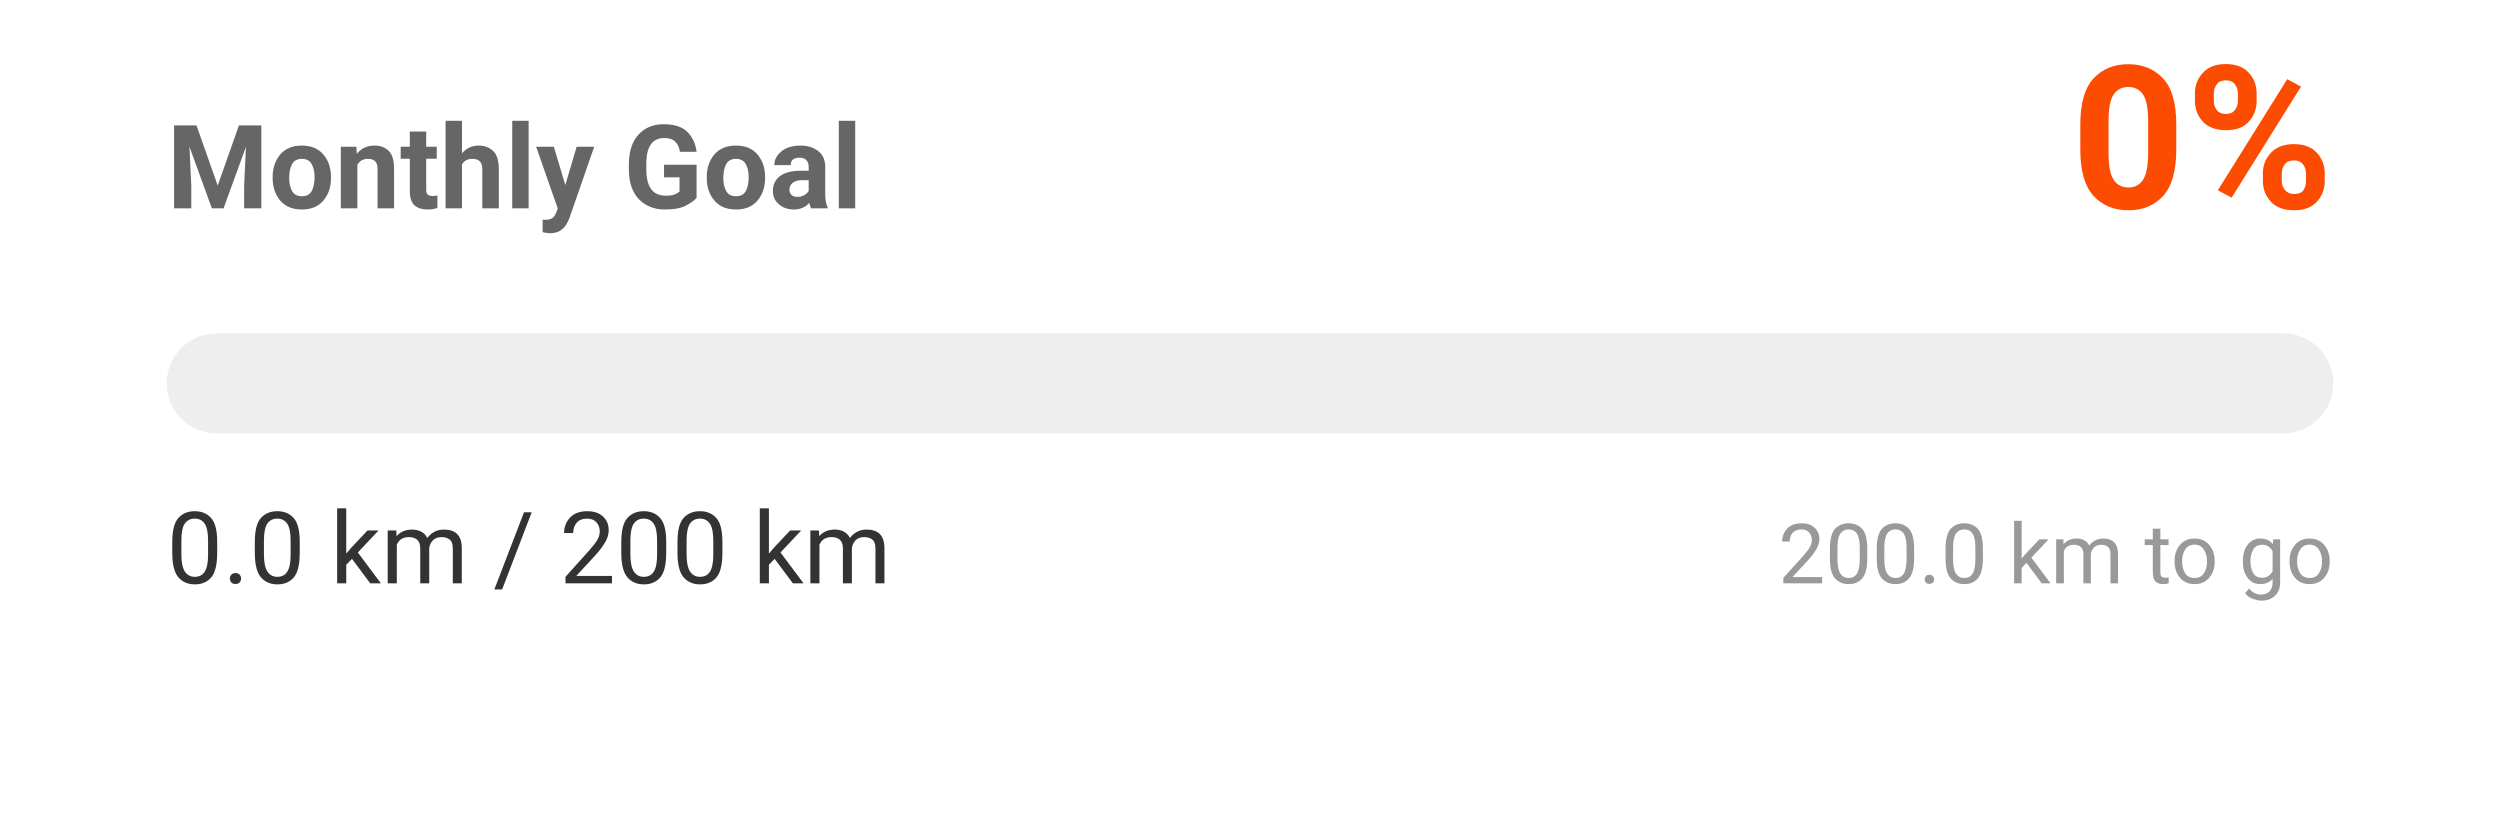
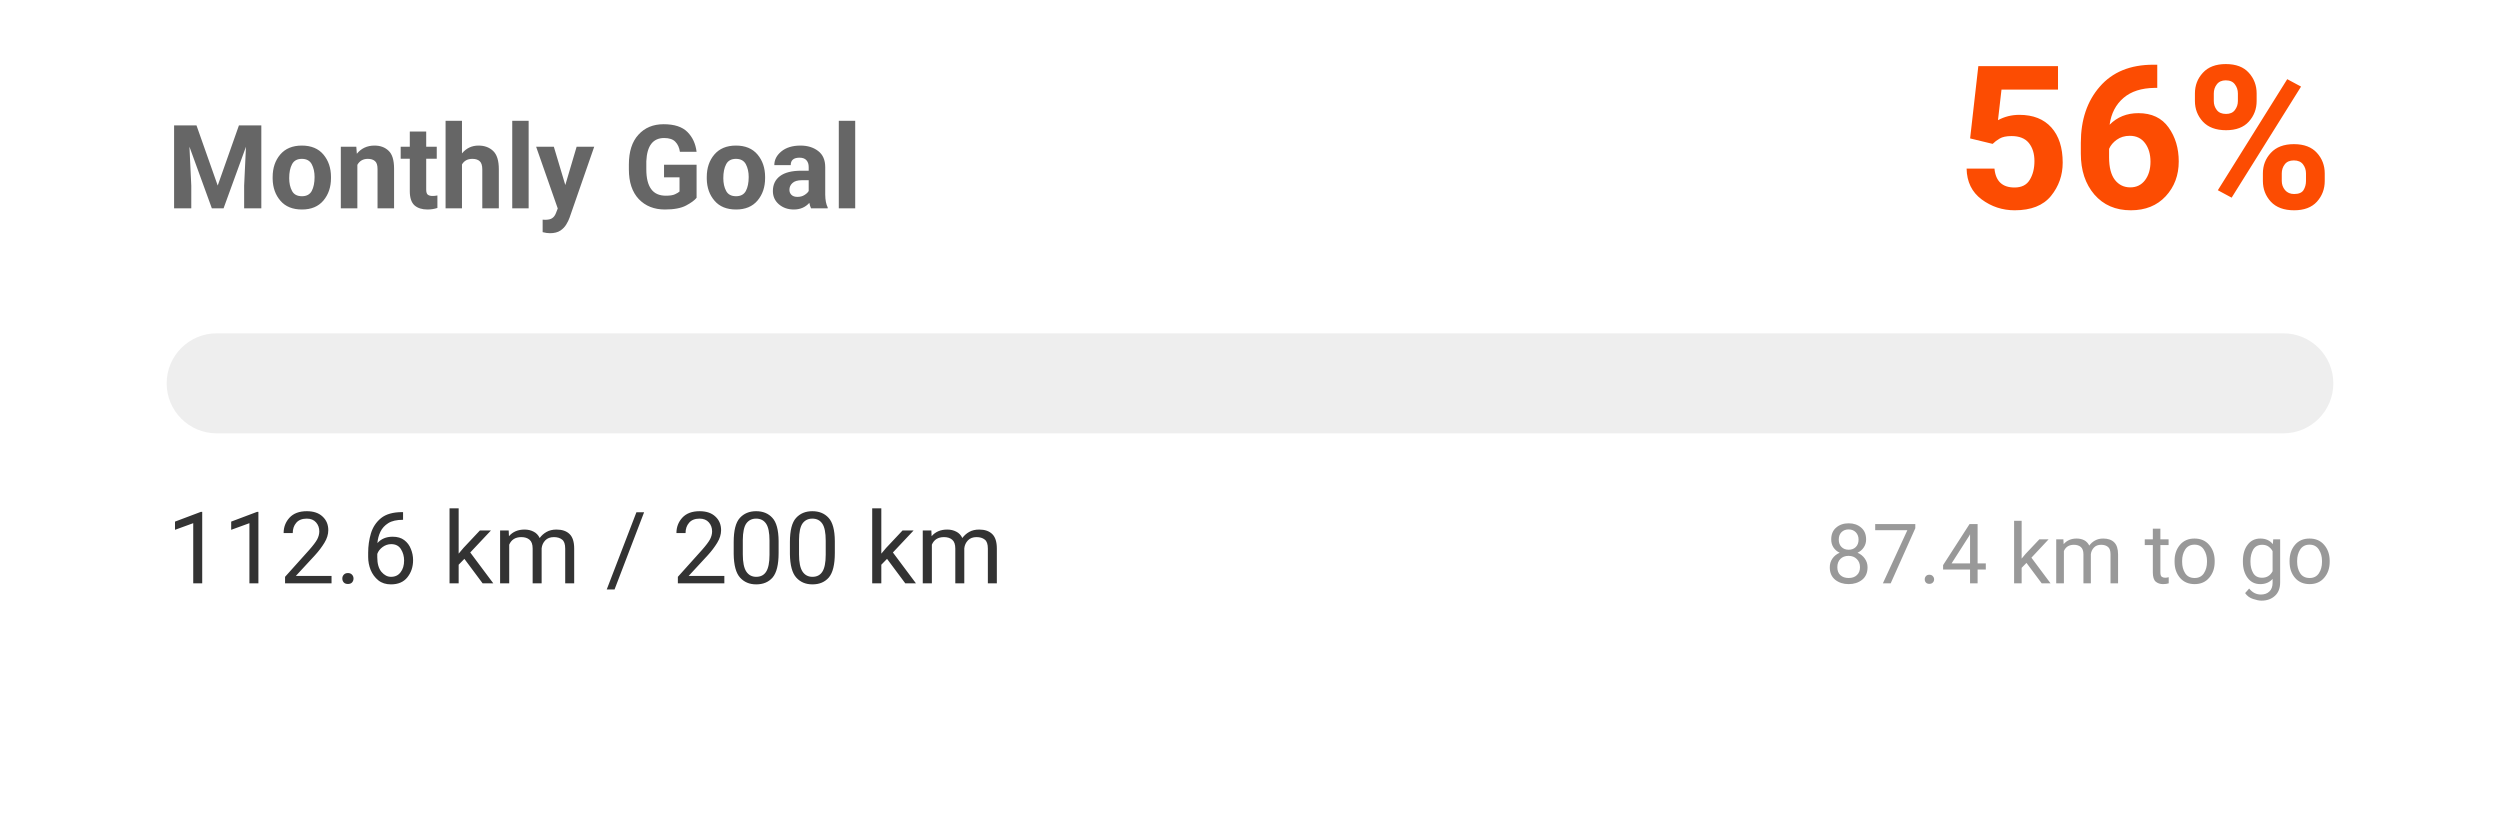
<svg xmlns="http://www.w3.org/2000/svg" width="300" height="100" viewBox="0 0 300 100">
  <style>
    .text { font-family: -apple-system, BlinkMacSystemFont, "Segoe UI", Roboto, Helvetica, Arial, sans-serif; }
    .title { font-size: 14px; font-weight: bold; fill: #666; }
    .status { font-size: 12px; fill: #333; }
    .percentage { font-size: 24px; font-weight: bold; fill: #FC4C02; }
    .goal-text { font-size: 10px; fill: #999; }
    @media (prefers-color-scheme: dark) {
      .title { fill: #aaa; }
      .status { fill: #eee; }
    }
  </style>
  <rect width="100%" height="100%" fill="none" />
  <text x="20" y="25" class="title text">Monthly Goal</text>
-   <text x="280" y="25" text-anchor="end" class="percentage text">0%</text>
+   <text x="280" y="25" text-anchor="end" class="percentage text">56%</text>
  <rect x="20" y="40" width="260" height="12" rx="6" fill="#eee" />
  <rect x="20" y="40" width="0" height="12" rx="6" fill="#FC4C02">
-     <animate attributeName="width" from="0" to="0" dur="1s" fill="freeze" calcMode="spline" keySplines="0.25 0.1 0.25 1" />
+     <animate attributeName="width" from="0" to="146.392" dur="1s" fill="freeze" calcMode="spline" keySplines="0.25 0.1 0.25 1" />
  </rect>
-   <text x="20" y="70" class="status text">0.0 km / 200 km</text>
-   <text x="280" y="70" text-anchor="end" class="goal-text text">200.0 km to go</text>
+   <text x="20" y="70" class="status text">112.6 km / 200 km</text>
+   <text x="280" y="70" text-anchor="end" class="goal-text text">87.4 km to go</text>
</svg>
